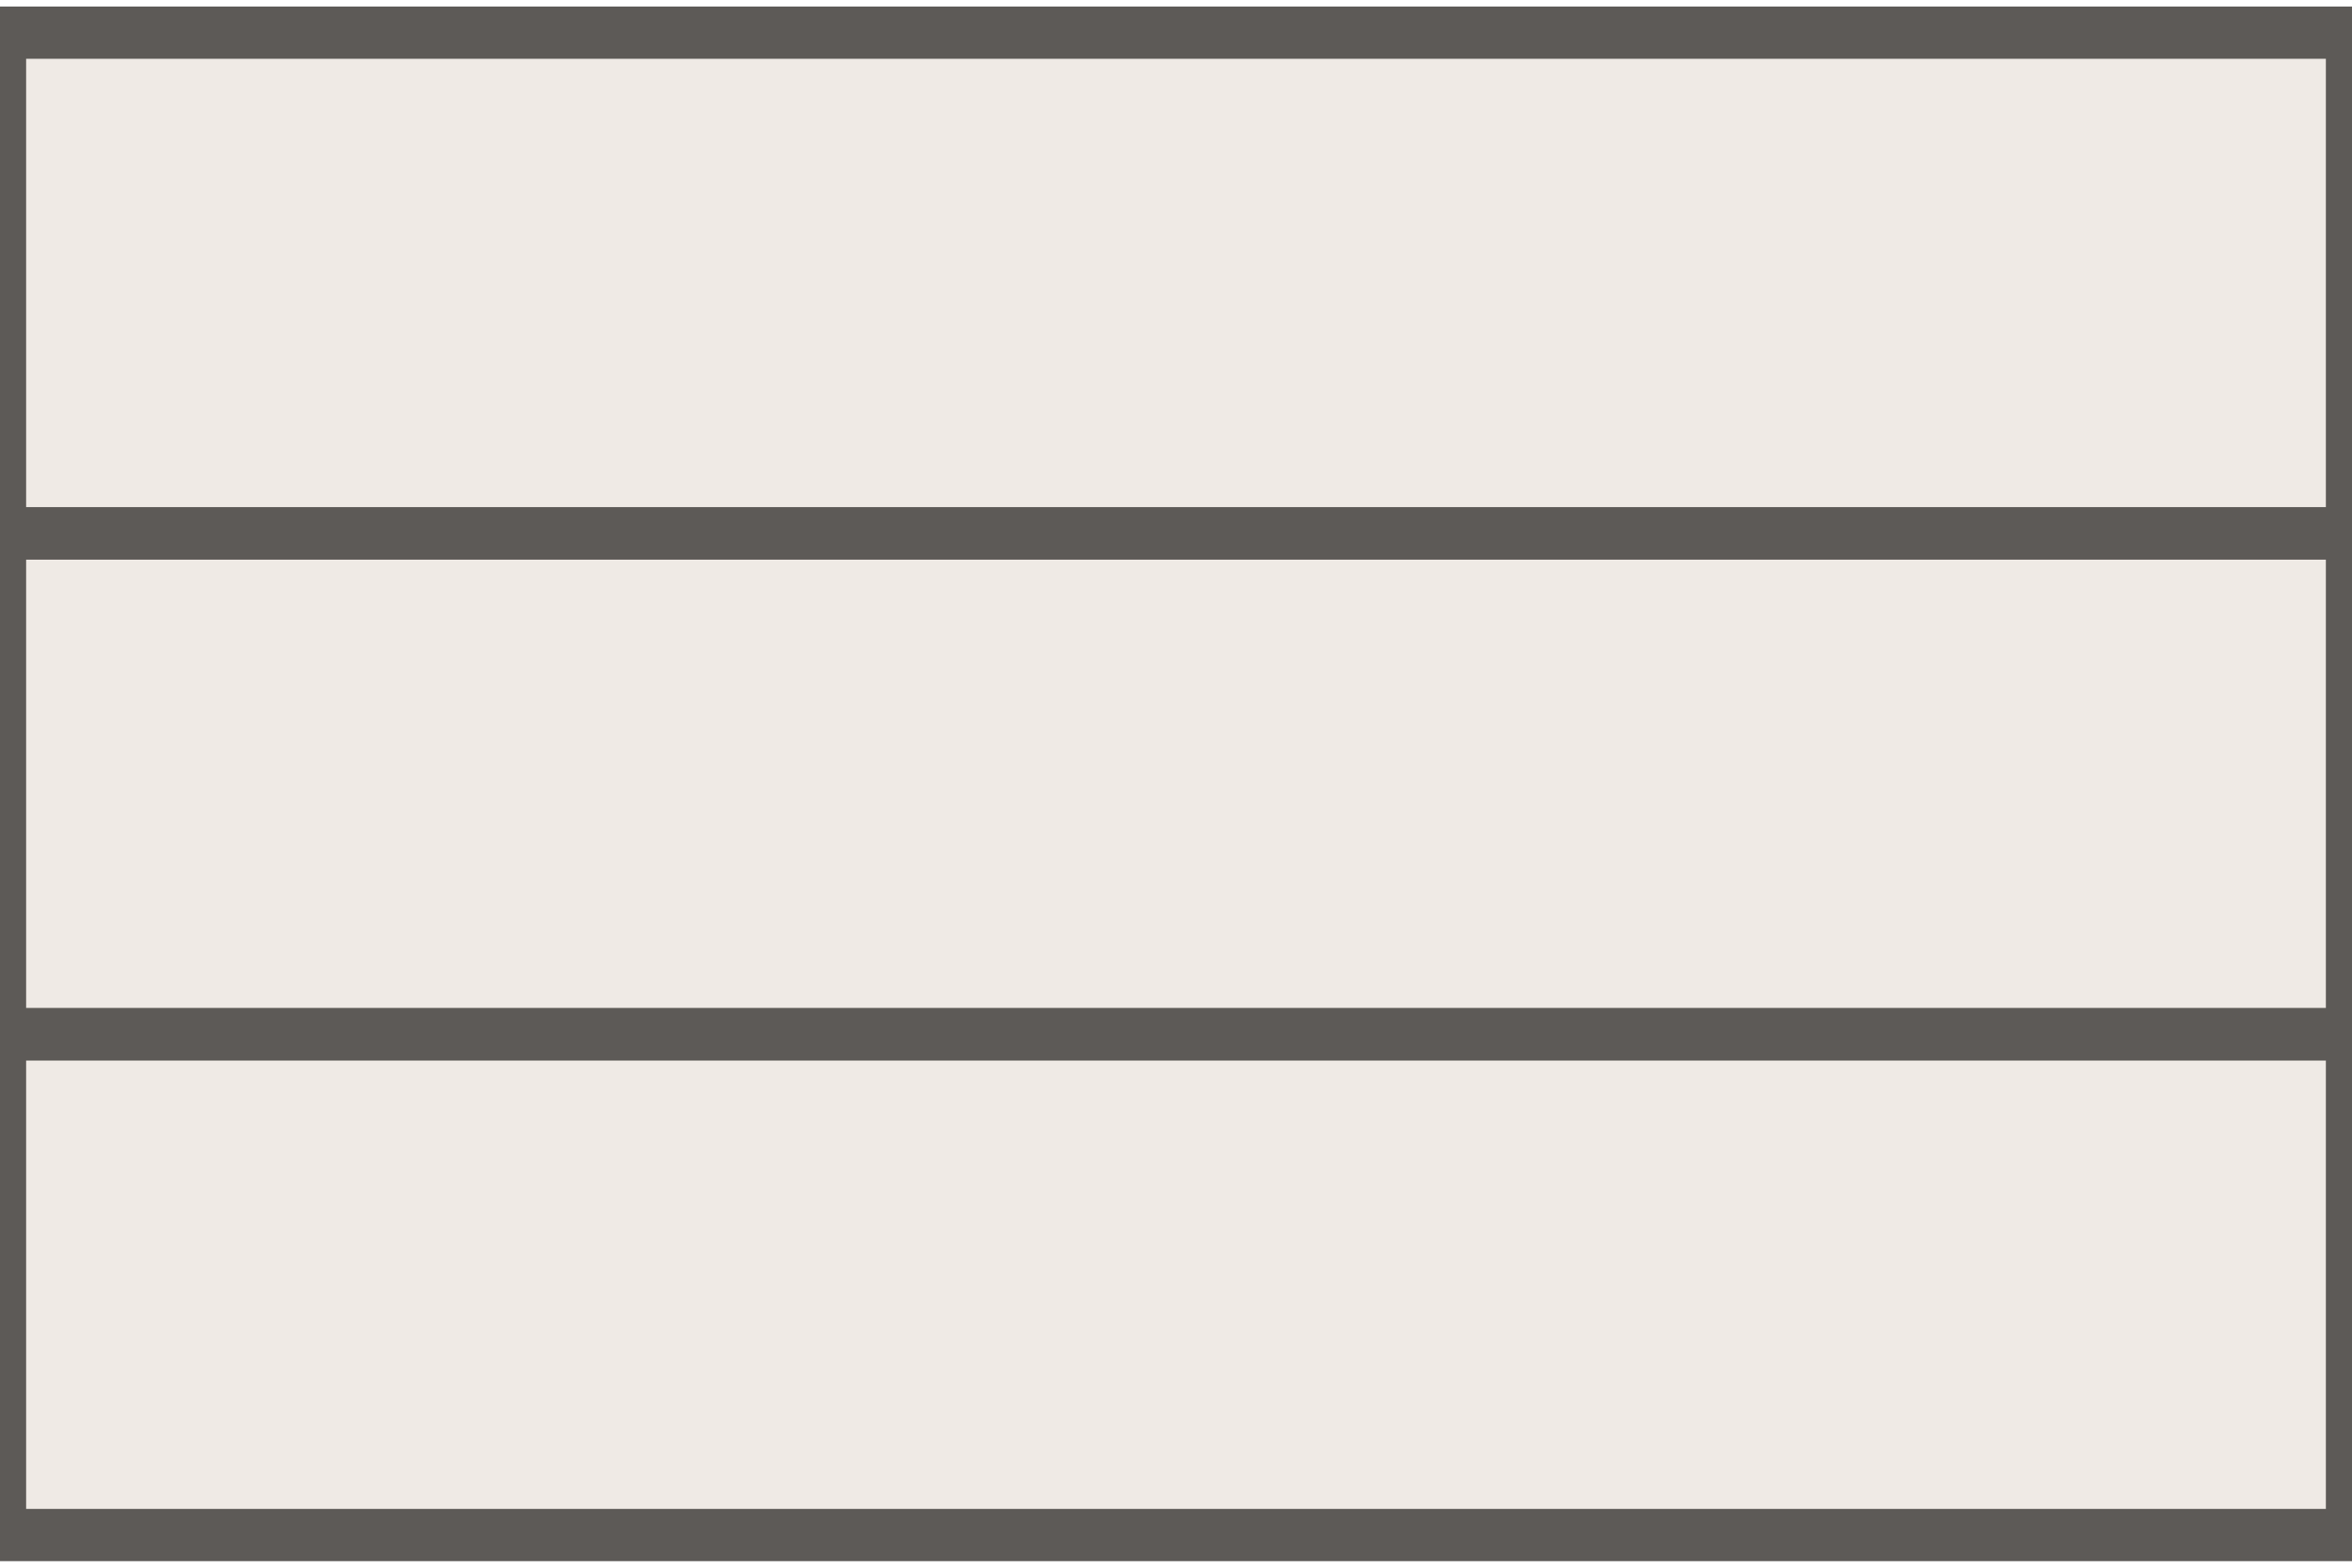
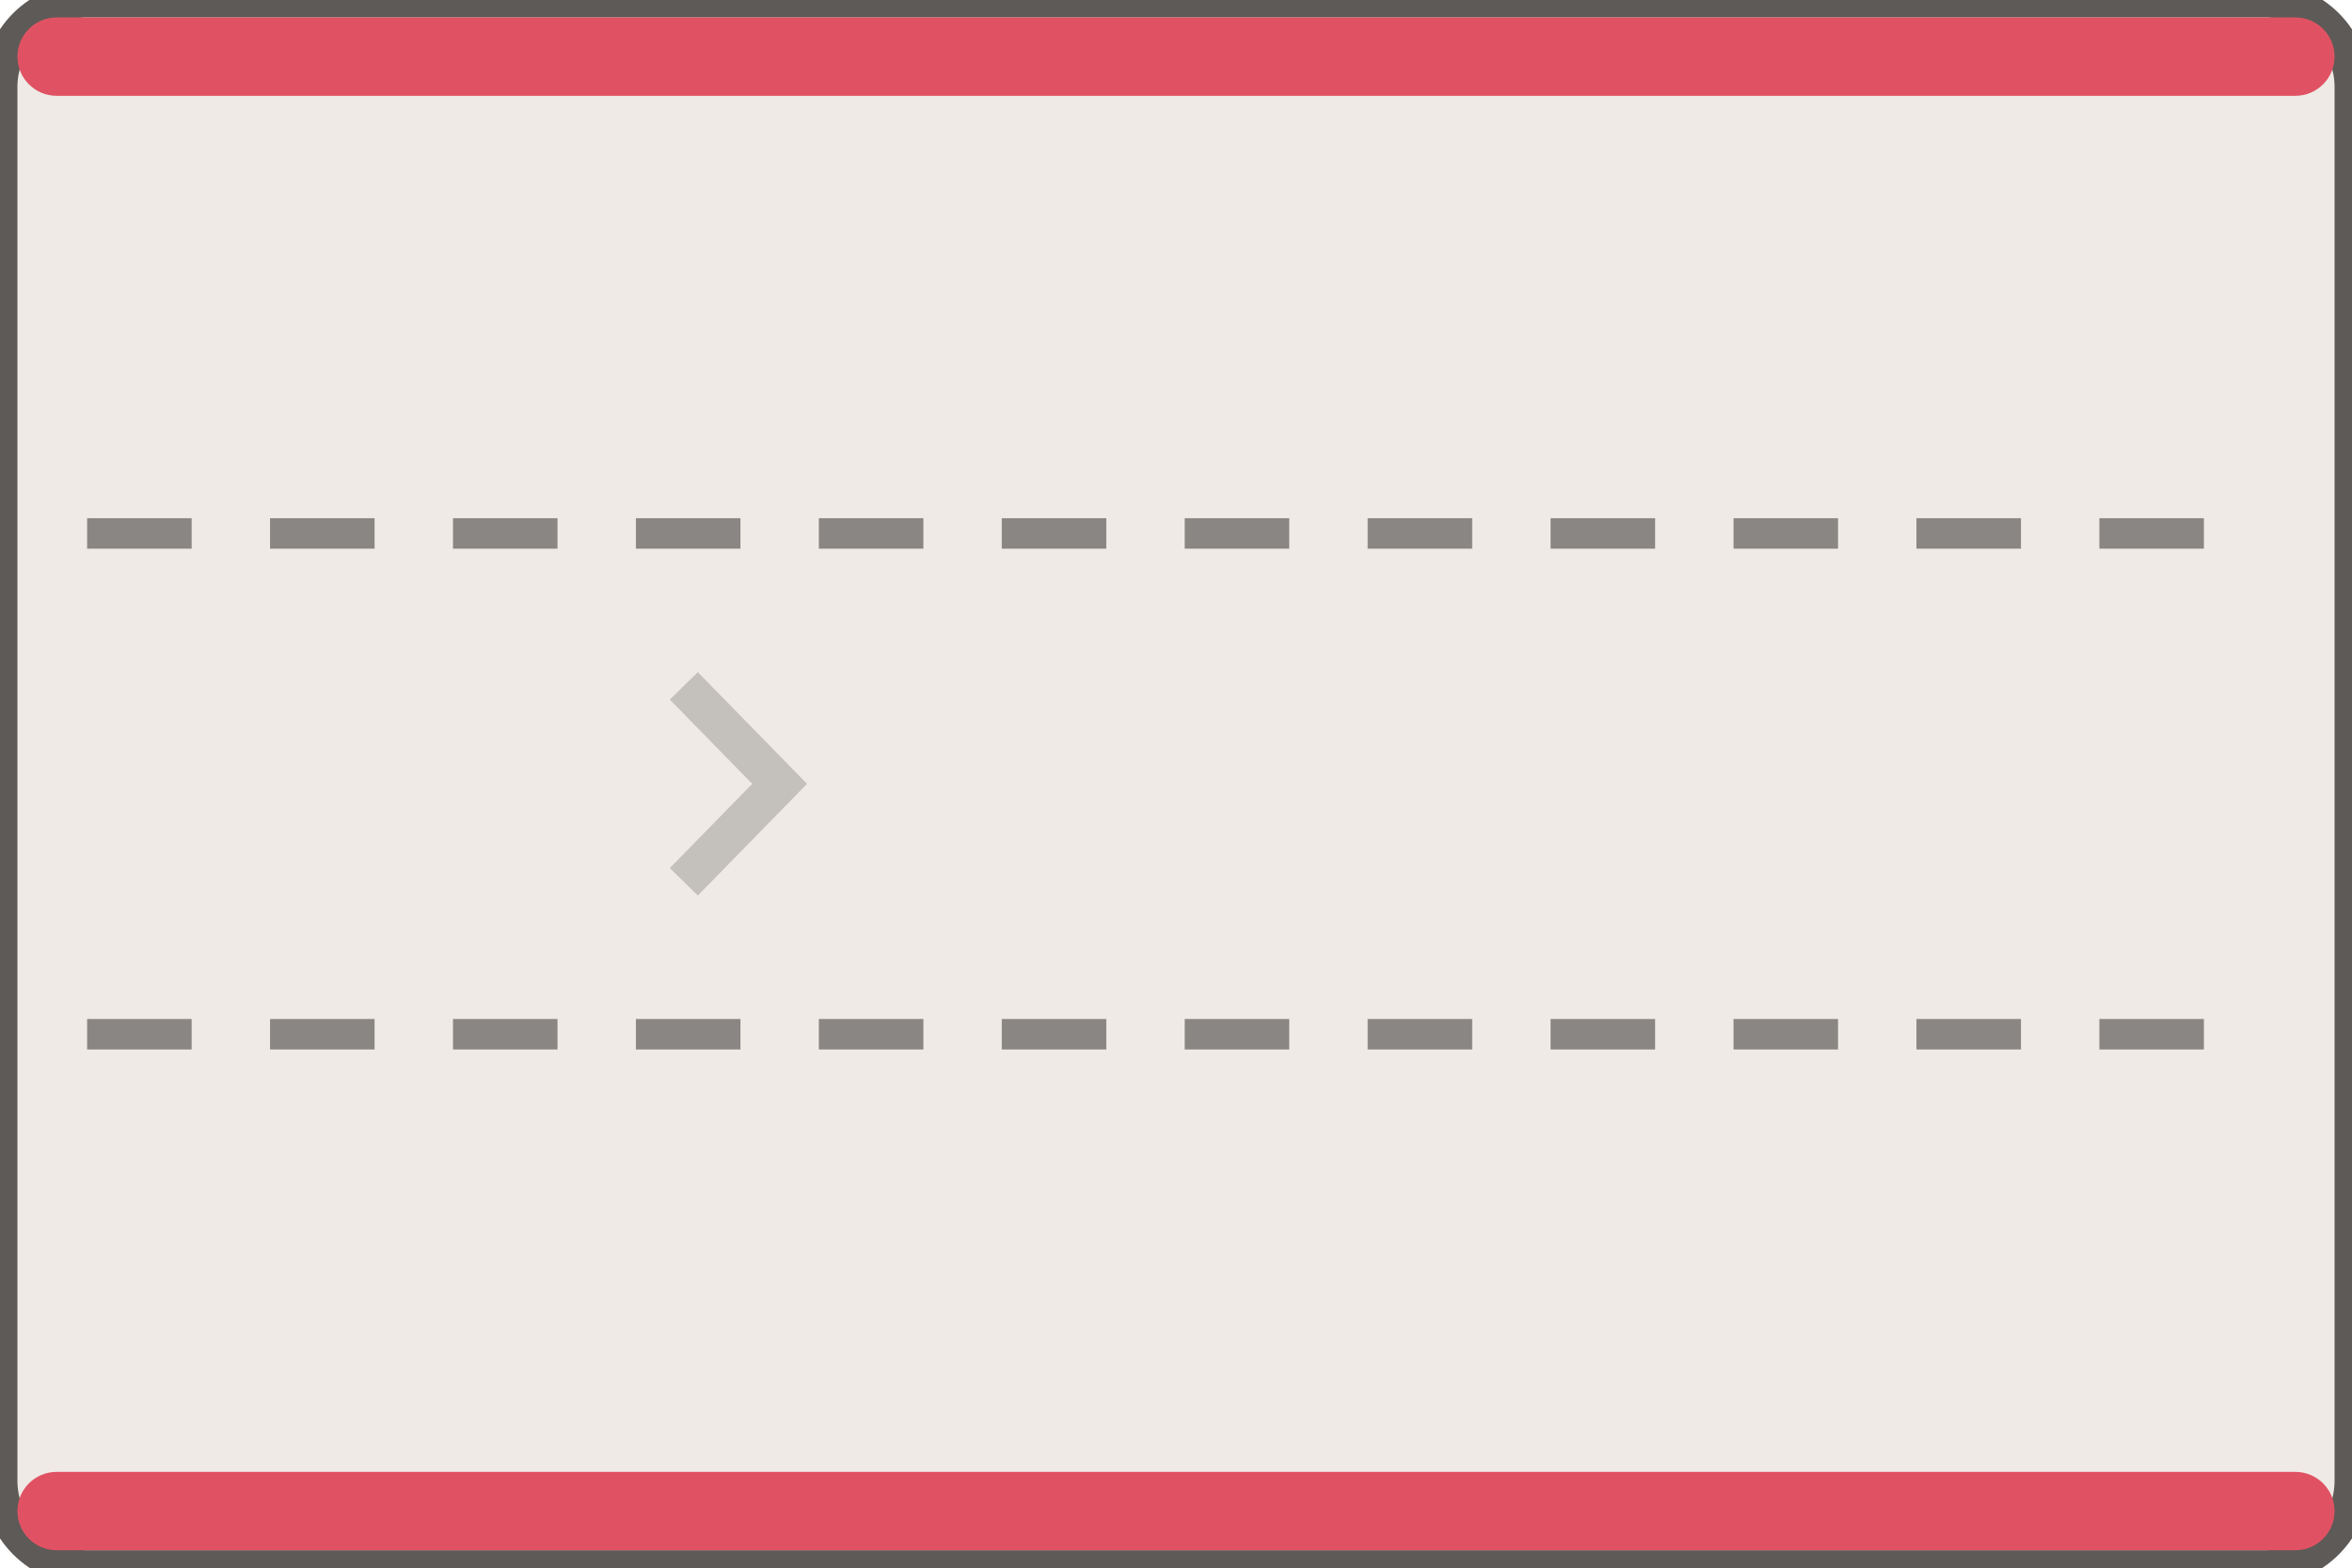
<svg xmlns="http://www.w3.org/2000/svg" width="54" height="36" viewBox="-27.0 -18.0 54 36">
-   <path d="M -27.00 -17.25 H 27.00 V 17.25 H -27.00 Z" fill="#efeae5" />
-   <path d="M -27.00 -17.25 H 27.00 V -5.75 H -27.00 Z" fill="none" stroke="#5d5a57" stroke-width="1.2" />
-   <path d="M -27.00 -5.75 H 27.00 V 5.75 H -27.00 Z" fill="none" stroke="#5d5a57" stroke-width="1.2" />
-   <path d="M -27.00 5.75 H 27.00 V 17.25 H -27.00 Z" fill="none" stroke="#5d5a57" stroke-width="1.2" />
+   <rect x="-27.00" y="-18.00" width="54.00" height="36.00" rx="2.00" fill="#efeae5" stroke="#5d5a57" stroke-width="0.8" />
+   <rect x="-26.60" y="-17.60" width="53.20" height="1.80" rx="0.90" fill="#e05263" stroke="none" stroke-width="0.8" />
+   <rect x="-26.60" y="15.80" width="53.20" height="1.80" rx="0.90" fill="#e05263" stroke="none" stroke-width="0.8" />
+   <line x1="-25.00" y1="-5.75" x2="25.00" y2="-5.75" stroke="#8a8683" stroke-width="0.7" stroke-dasharray="2.4,1.8" />
+   <line x1="-25.00" y1="5.75" x2="25.00" y2="5.75" stroke="#8a8683" stroke-width="0.7" stroke-dasharray="2.4,1.8" />
+   <path d="M -11.30 -2.25 L -9.10 0.00 L -11.30 2.25" fill="none" stroke="rgba(0,0,0,.18)" stroke-width="0.9" />
</svg>
